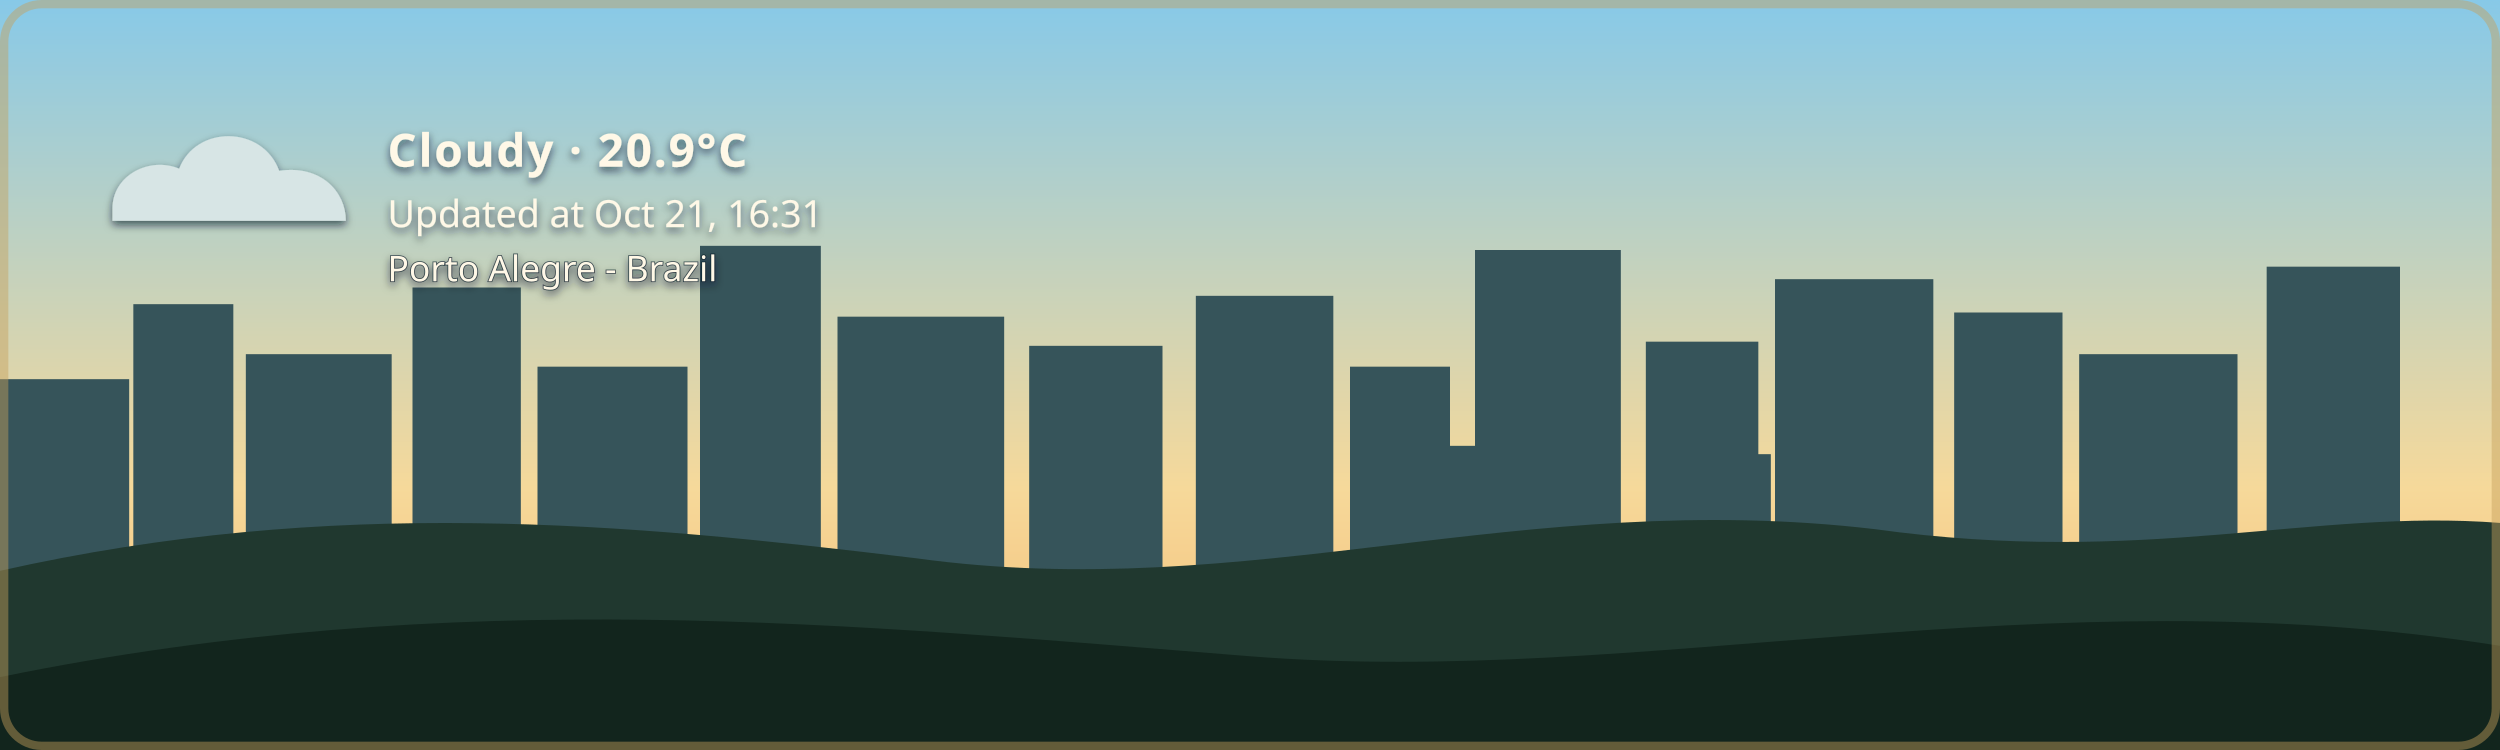
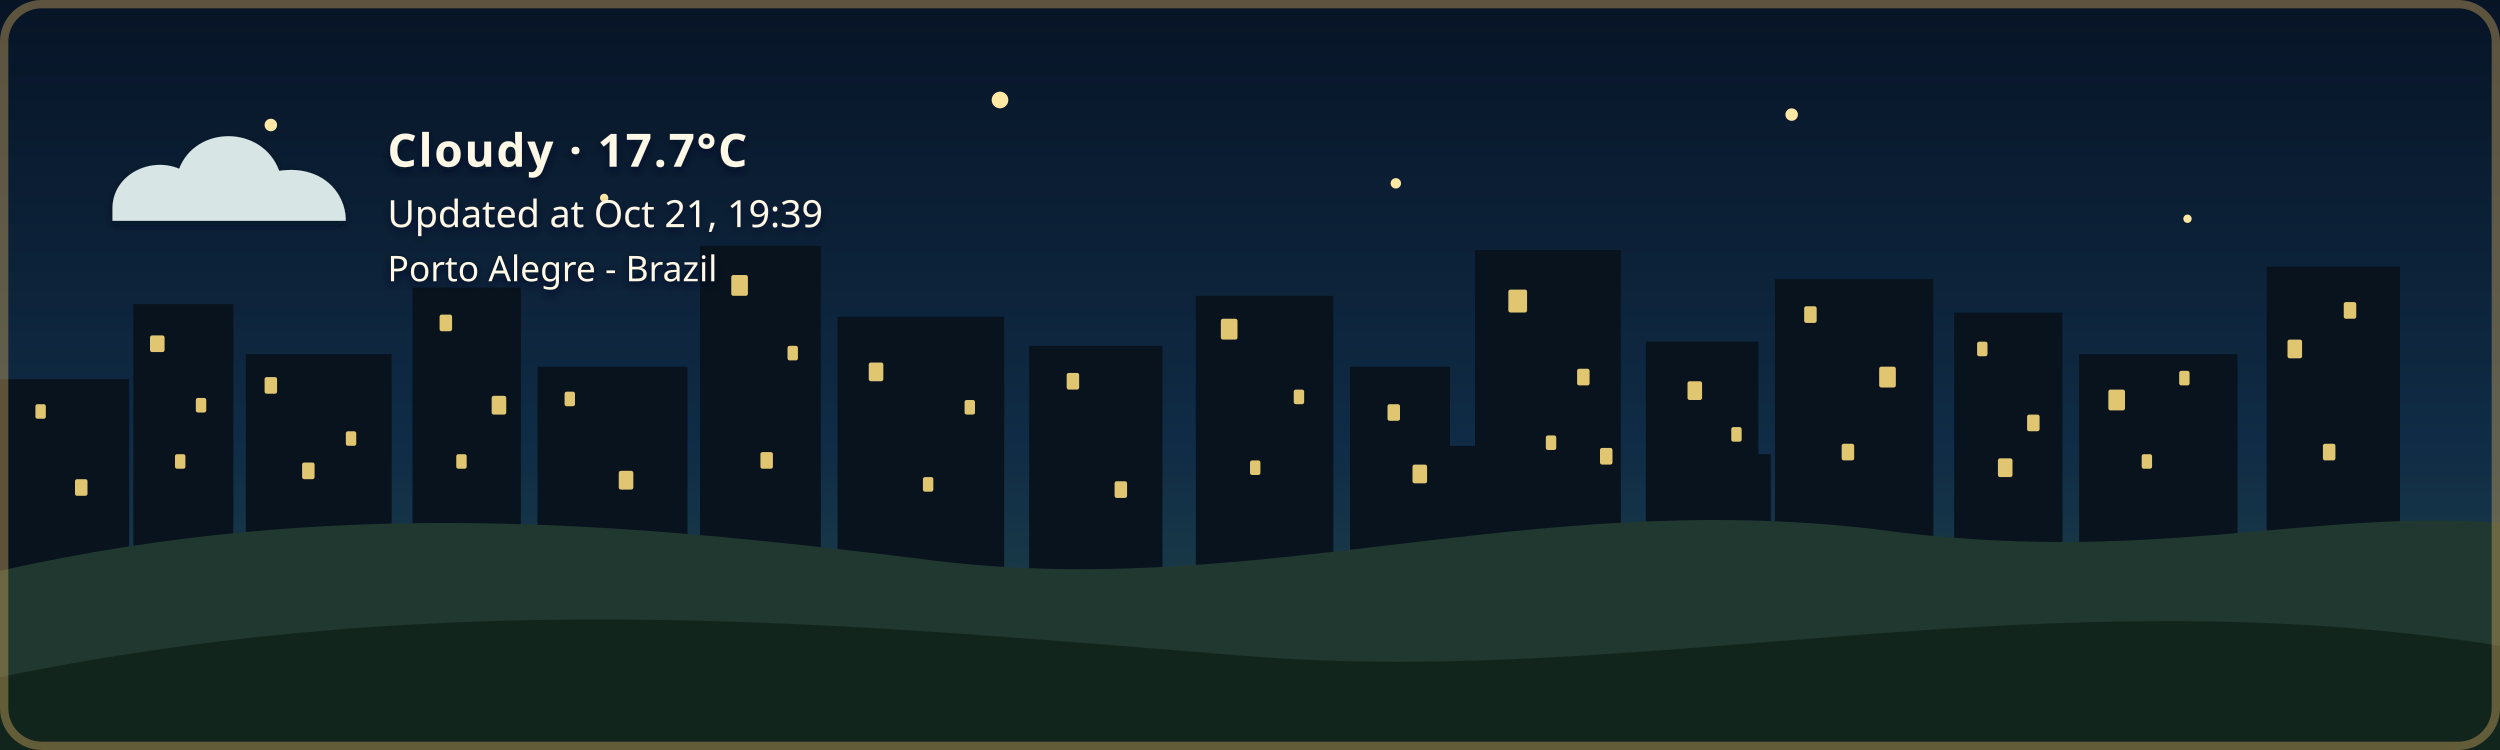
- <svg xmlns="http://www.w3.org/2000/svg" width="1200" height="360" viewBox="0 0 1200 360" role="img" aria-labelledby="title description" class="github-time-day weather-cloudy alert-none" data-temperature="20.9°C" lang="en-US">
+ <svg xmlns="http://www.w3.org/2000/svg" width="1200" height="360" viewBox="0 0 1200 360" role="img" aria-labelledby="title description" class="github-time-night weather-cloudy alert-none" data-temperature="17.7°C" lang="en-US">
  <defs>
    <linearGradient id="daySky" x1="0" y1="0" x2="0" y2="1">
      <stop offset="0%" stop-color="#87c9e8" />
      <stop offset="65%" stop-color="#f6d99a" />
      <stop offset="100%" stop-color="#f4b66e" />
    </linearGradient>
    <linearGradient id="sunsetSky" x1="0" y1="0" x2="0" y2="1">
      <stop offset="0%" stop-color="#4d568f" />
      <stop offset="55%" stop-color="#d46a66" />
      <stop offset="100%" stop-color="#f4a259" />
    </linearGradient>
    <linearGradient id="nightSky" x1="0" y1="0" x2="0" y2="1">
      <stop offset="0%" stop-color="#071426" />
      <stop offset="60%" stop-color="#102c46" />
      <stop offset="100%" stop-color="#244b4a" />
    </linearGradient>
    <linearGradient id="dawnSky" x1="0" y1="0" x2="0" y2="1">
      <stop offset="0%" stop-color="#766b9f" />
      <stop offset="55%" stop-color="#d7939b" />
      <stop offset="100%" stop-color="#f4c280" />
    </linearGradient>
    <radialGradient id="weatherSunFill" cx="35%" cy="30%" r="72%">
      <stop offset="0%" stop-color="#fff4b8" />
      <stop offset="58%" stop-color="#ffdc7a" />
      <stop offset="100%" stop-color="#f2b84f" />
    </radialGradient>
    <linearGradient id="weatherMoonFill" x1="0" y1="0" x2="1" y2="1">
      <stop offset="0%" stop-color="#fff4bd" />
      <stop offset="62%" stop-color="#ffe08a" />
      <stop offset="100%" stop-color="#e9b957" />
    </linearGradient>
    <filter id="weatherContentShadow" x="-20" y="-20" width="500" height="180" filterUnits="userSpaceOnUse">
      <feGaussianBlur in="SourceAlpha" stdDeviation="2" result="shadowBlur" />
      <feOffset in="shadowBlur" dx="0" dy="2" result="shadowOffset" />
      <feFlood flood-color="#071426" flood-opacity="0.65" result="shadowColor" />
      <feComposite in="shadowColor" in2="shadowOffset" operator="in" result="shadow" />
      <feMerge>
        <feMergeNode in="shadow" />
        <feMergeNode in="SourceGraphic" />
      </feMerge>
    </filter>
  </defs>
  <style>
    /* The sky state is updated by the GitHub Action based on local time. */

    .sky {
      animation: none !important;
    }

    .github-time-day .day-sky,
    .github-time-sunset .sunset-sky,
    .github-time-night .night-sky,
    .github-time-dawn .dawn-sky {
      opacity: 1;
    }

    .github-time-day .sunset-sky,
    .github-time-day .night-sky,
    .github-time-day .dawn-sky,
    .github-time-sunset .day-sky,
    .github-time-sunset .night-sky,
    .github-time-sunset .dawn-sky,
    .github-time-night .day-sky,
    .github-time-night .sunset-sky,
    .github-time-night .dawn-sky,
    .github-time-dawn .day-sky,
    .github-time-dawn .sunset-sky,
    .github-time-dawn .night-sky {
      opacity: 0;
    }

    .github-time-day .day-sky,
    .github-time-sunset .sunset-sky,
    .github-time-night .night-sky,
    .github-time-dawn .dawn-sky {
      animation: sky-fade-in 2.5s ease both !important;
    }

    .weather-effect {
      display: none;
    }

    .github-time-night.weather-clear .weather-moon,
    .github-time-day.weather-clear .weather-sun,
    .github-time-sunset.weather-clear .weather-sun,
    .github-time-dawn.weather-clear .weather-sun,
    .weather-cloudy .weather-cloud,
    .weather-rain .weather-cloud,
    .weather-rain .weather-rainfall,
    .weather-wind-rain .weather-cloud,
    .weather-wind-rain .weather-wind,
    .weather-wind-rain .weather-wind-rainfall,
    .weather-storm .weather-cloud,
    .weather-storm .weather-rainfall,
    .weather-storm .weather-lightning,
    .weather-snow .weather-cloud,
    .weather-snow .weather-snowfall {
      display: block;
    }

    .weather-sun {
      transform-box: fill-box;
      transform-origin: center;
      animation: weather-pulse 4s ease-in-out infinite;
    }

    .weather-moon {
      animation: moon-glow 4s ease-in-out infinite;
    }

    .weather-cloud path {
      animation: cloud-drift 8s ease-in-out infinite alternate;
    }

    .weather-rainfall path {
      animation: rain-fall 1.4s linear infinite;
    }

    .weather-rainfall path:nth-child(2) {
      animation-delay: 0.35s;
    }

    .weather-rainfall path:nth-child(3) {
      animation-delay: 0.7s;
    }

    .weather-wind-rainfall path {
      animation: wind-rain-fall 1.15s linear infinite;
    }

    .weather-wind-rainfall path:nth-child(2) {
      animation-delay: 0.3s;
    }

    .weather-wind-rainfall path:nth-child(3) {
      animation-delay: 0.6s;
    }

    .weather-wind path {
      animation: wind-sweep 1.8s ease-in-out infinite;
    }

    .weather-wind path:nth-child(2) {
      animation-delay: 0.45s;
    }

    .weather-snowfall circle {
      animation: snow-fall 3s ease-in-out infinite;
    }

    .weather-snowfall circle:nth-child(2) {
      animation-delay: 1s;
    }

    .weather-snowfall circle:nth-child(3) {
      animation-delay: 2s;
    }

    .weather-lightning {
      animation: lightning-flash 4s ease-in-out infinite;
    }

    svg.github-time-day .city-back,
    svg.github-time-day .city-mid {
      fill: #36545a;
    }

    svg.github-time-sunset .city-back,
    svg.github-time-sunset .city-mid {
      fill: #303247;
    }

    svg.github-time-night .city-back,
    svg.github-time-night .city-mid {
      fill: #08131d;
    }

    svg.github-time-dawn .city-back,
    svg.github-time-dawn .city-mid {
      fill: #404158;
    }

    .city-window {
      opacity: 0;
      fill: #f8d97a;
    }

    svg.github-time-night .city-window,
    svg.github-time-dawn .city-window,
    svg.github-time-sunset .city-window {
      opacity: 0.9;
    }

    .city-window rect {
      animation: city-window-toggle-a 20s steps(1, end) infinite;
    }

    .city-window rect:nth-child(3n) {
      animation-name: city-window-toggle-b;
      animation-delay: -4s;
    }

    .city-window rect:nth-child(4n) {
      animation-name: city-window-toggle-c;
      animation-delay: -9s;
    }

    .city-window rect:nth-child(5n) {
      animation-name: city-window-toggle-d;
      animation-delay: -13s;
    }

    .city-window rect:nth-child(7n) {
      animation-name: city-window-toggle-e;
      animation-delay: -17s;
    }

    #weather-alert-level,
    #weather-alert-detail {
      display: none;
    }

    svg.alert-yellow #weather-alert-level,
    svg.alert-yellow #weather-alert-detail,
    svg.alert-orange #weather-alert-level,
    svg.alert-orange #weather-alert-detail,
    svg.alert-red #weather-alert-level,
    svg.alert-red #weather-alert-detail {
      display: block;
    }

    svg.alert-yellow #weather-alert-level {
      fill: #f4d35e;
    }

    svg.alert-yellow #weather-alert-detail {
      fill: #fff3b3;
    }

    svg.alert-orange #weather-alert-level {
      fill: #f9a74f;
    }

    svg.alert-orange #weather-alert-detail {
      fill: #ffd0a0;
    }

    svg.alert-red #weather-alert-level {
      fill: #ff675c;
    }

    svg.alert-red #weather-alert-detail {
      fill: #ffc2bf;
    }

    #weather-description,
    #weather-time,
    #weather-alert-level,
    #weather-alert-detail,
    #weather-location {
      animation: info-fade-in 1.5s ease both;
      font-family: sans-serif;
    }

    #weather-description {
      letter-spacing: 0.04em;
    }

    @keyframes sky-fade-in {
      from {
        opacity: 0;
      }

      to {
        opacity: 1;
      }
    }

    @keyframes info-fade-in {
      from {
        opacity: 0;
        transform: translateY(6px);
      }

      to {
        opacity: 1;
        transform: translateY(0);
      }
    }

    @keyframes weather-pulse {
      0%,
      100% {
        opacity: 0.85;
        transform: scale(0.96);
      }

      50% {
        opacity: 1;
        transform: scale(1.04);
      }
    }

    @keyframes moon-glow {
      0%,
      100% {
        opacity: 0.8;
      }

      50% {
        opacity: 1;
      }
    }

    @keyframes cloud-drift {
      from {
        transform: translateX(-5px);
      }

      to {
        transform: translateX(8px);
      }
    }

    @keyframes rain-fall {
      0% {
        opacity: 0;
        transform: translateY(-7px);
      }

      25%,
      75% {
        opacity: 1;
      }

      100% {
        opacity: 0;
        transform: translateY(10px);
      }
    }

    @keyframes wind-rain-fall {
      0% {
        opacity: 0;
        transform: translate(-6px, -5px);
      }

      25%,
      75% {
        opacity: 1;
      }

      100% {
        opacity: 0;
        transform: translate(8px, 10px);
      }
    }

    @keyframes wind-sweep {
      0%,
      100% {
        opacity: 0.3;
        transform: translateX(-7px);
      }

      50% {
        opacity: 1;
        transform: translateX(6px);
      }
    }

    @keyframes snow-fall {
      0%,
      100% {
        opacity: 0.35;
        transform: translateY(-5px);
      }

      50% {
        opacity: 1;
        transform: translate(5px, 8px);
      }
    }

    @keyframes lightning-flash {
      0%,
      88%,
      100% {
        opacity: 0;
      }

      90%,
      93% {
        opacity: 1;
      }
    }

    @keyframes city-window-toggle-a {
      0%,
      19%,
      61%,
      100% {
        opacity: 1;
      }

      20%,
      60% {
        opacity: 0;
      }
    }

    @keyframes city-window-toggle-b {
      0%,
      34%,
      76%,
      100% {
        opacity: 0;
      }

      35%,
      75% {
        opacity: 1;
      }
    }

    @keyframes city-window-toggle-c {
      0%,
      24%,
      46%,
      100% {
        opacity: 1;
      }

      25%,
      45% {
        opacity: 0;
      }
    }

    @keyframes city-window-toggle-d {
      0%,
      49%,
      86%,
      100% {
        opacity: 1;
      }

      50%,
      85% {
        opacity: 0;
      }
    }

    @keyframes city-window-toggle-e {
      0%,
      14%,
      56%,
      100% {
        opacity: 0;
      }

      15%,
      55% {
        opacity: 1;
      }
    }

    .stars {
      opacity: 0;
    }

    .github-time-sunset .stars,
    .github-time-dawn .stars {
      opacity: 0.35;
    }

    .github-time-night .stars {
      opacity: 1;
    }

    .star {
      animation: twinkle 2.5s ease-in-out infinite;
      transform-box: fill-box;
      transform-origin: center;
    }

    .star:nth-child(2) {
      animation-delay: 0.5s;
    }

    .star:nth-child(3) {
      animation-delay: 1s;
    }

    .star:nth-child(4) {
      animation-delay: 1.5s;
    }

    @keyframes twinkle {
      0%,
      100% {
        opacity: 0.25;
        transform: scale(0.8);
      }

      50% {
        opacity: 1;
        transform: scale(1.25);
      }
    }

    /*
     * Disable animations when the visitor has requested reduced motion.
     */
    @media (prefers-reduced-motion: reduce) {
      .sky,
      .stars,
      .star,
      .weather-sun,
      .weather-moon,
      .weather-cloud path,
      .weather-rainfall path,
      .weather-wind-rainfall path,
      .weather-wind path,
      .weather-snowfall circle,
      .weather-lightning,
      .city-window rect,
      #weather-description,
      #weather-time,
      #weather-alert-level,
      #weather-alert-detail,
      #weather-location {
        animation: none !important;
      }
    }
  </style>
  <g id="skies">
    <rect class="sky day-sky" width="1200" height="360" fill="url(#daySky)" />
    <rect class="sky sunset-sky" width="1200" height="360" fill="url(#sunsetSky)" />
    <rect class="sky night-sky" width="1200" height="360" fill="url(#nightSky)" />
    <rect class="sky dawn-sky" width="1200" height="360" fill="url(#dawnSky)" />
  </g>
  <g class="stars" fill="#ffe8a3">
    <circle class="star" cx="130" cy="60" r="3" />
    <circle class="star" cx="290" cy="95" r="2" />
    <circle class="star" cx="480" cy="48" r="4" />
    <circle class="star" cx="670" cy="88" r="2.5" />
    <circle class="star" cx="860" cy="55" r="3" />
    <circle class="star" cx="1050" cy="105" r="2" />
  </g>
  <g class="city-shape">
    <g class="city-back">
      <rect x="0" y="182" width="62" height="94" />
      <rect x="64" y="146" width="48" height="130" />
      <rect x="118" y="170" width="70" height="106" />
      <rect x="198" y="138" width="52" height="138" />
      <rect x="258" y="176" width="72" height="100" />
      <rect x="336" y="118" width="58" height="158" />
      <rect x="402" y="152" width="80" height="124" />
      <rect x="494" y="166" width="64" height="110" />
      <rect x="574" y="142" width="66" height="134" />
      <rect x="648" y="176" width="48" height="100" />
      <rect x="708" y="120" width="70" height="156" />
      <rect x="790" y="164" width="54" height="112" />
      <rect x="852" y="134" width="76" height="142" />
      <rect x="938" y="150" width="52" height="126" />
      <rect x="998" y="170" width="76" height="106" />
      <rect x="1088" y="128" width="64" height="148" />
    </g>
    <g class="city-mid">
      <rect x="24" y="226" width="28" height="50" />
      <rect x="88" y="210" width="18" height="66" />
      <rect x="148" y="218" width="22" height="58" />
      <rect x="214" y="206" width="22" height="70" />
      <rect x="282" y="210" width="18" height="66" />
      <rect x="362" y="206" width="22" height="70" />
      <rect x="430" y="220" width="18" height="56" />
      <rect x="528" y="220" width="20" height="56" />
      <rect x="606" y="214" width="22" height="62" />
      <rect x="690" y="214" width="18" height="62" />
      <rect x="754" y="208" width="18" height="68" />
      <rect x="830" y="218" width="20" height="58" />
      <rect x="892" y="214" width="18" height="62" />
      <rect x="960" y="224" width="18" height="52" />
      <rect x="1018" y="218" width="22" height="58" />
      <rect x="1108" y="210" width="18" height="66" />
    </g>
    <g class="city-window">
      <rect x="17" y="194" width="5" height="7" rx="1" />
      <rect x="36" y="230" width="6" height="8" rx="1" />
      <rect x="72" y="161" width="7" height="8" rx="1" />
      <rect x="84" y="218" width="5" height="7" rx="1" />
      <rect x="94" y="191" width="5" height="7" rx="1" />
      <rect x="127" y="181" width="6" height="8" rx="1" />
      <rect x="145" y="222" width="6" height="8" rx="1" />
      <rect x="166" y="207" width="5" height="7" rx="1" />
      <rect x="211" y="151" width="6" height="8" rx="1" />
      <rect x="219" y="218" width="5" height="7" rx="1" />
      <rect x="236" y="190" width="7" height="9" rx="1" />
      <rect x="271" y="188" width="5" height="7" rx="1" />
      <rect x="297" y="226" width="7" height="9" rx="1" />
      <rect x="351" y="132" width="8" height="10" rx="1" />
      <rect x="365" y="217" width="6" height="8" rx="1" />
      <rect x="378" y="166" width="5" height="7" rx="1" />
      <rect x="417" y="174" width="7" height="9" rx="1" />
      <rect x="443" y="229" width="5" height="7" rx="1" />
      <rect x="463" y="192" width="5" height="7" rx="1" />
      <rect x="512" y="179" width="6" height="8" rx="1" />
      <rect x="535" y="231" width="6" height="8" rx="1" />
      <rect x="586" y="153" width="8" height="10" rx="1" />
      <rect x="600" y="221" width="5" height="7" rx="1" />
      <rect x="621" y="187" width="5" height="7" rx="1" />
      <rect x="666" y="194" width="6" height="8" rx="1" />
      <rect x="678" y="223" width="7" height="9" rx="1" />
      <rect x="724" y="139" width="9" height="11" rx="1" />
      <rect x="742" y="209" width="5" height="7" rx="1" />
      <rect x="757" y="177" width="6" height="8" rx="1" />
      <rect x="768" y="215" width="6" height="8" rx="1" />
      <rect x="810" y="183" width="7" height="9" rx="1" />
      <rect x="831" y="205" width="5" height="7" rx="1" />
      <rect x="866" y="147" width="6" height="8" rx="1" />
      <rect x="884" y="213" width="6" height="8" rx="1" />
      <rect x="902" y="176" width="8" height="10" rx="1" />
      <rect x="949" y="164" width="5" height="7" rx="1" />
      <rect x="959" y="220" width="7" height="9" rx="1" />
      <rect x="973" y="199" width="6" height="8" rx="1" />
      <rect x="1012" y="187" width="8" height="10" rx="1" />
      <rect x="1028" y="218" width="5" height="7" rx="1" />
      <rect x="1046" y="178" width="5" height="7" rx="1" />
      <rect x="1098" y="163" width="7" height="9" rx="1" />
      <rect x="1115" y="213" width="6" height="8" rx="1" />
      <rect x="1125" y="145" width="6" height="8" rx="1" />
    </g>
  </g>
  <g transform="translate(54 48)" filter="url(#weatherContentShadow)">
    <g class="weather-effect weather-sun">
      <circle cx="34" cy="34" r="23" fill="url(#weatherSunFill)" />
      <g stroke="#ffd66f" stroke-width="4" stroke-linecap="round">
        <path d="M 34 0 V 8" />
        <path d="M 34 60 V 68" />
        <path d="M 0 34 H 8" />
        <path d="M 60 34 H 68" />
        <path d="M 10 10 L 16 16" />
        <path d="M 52 52 L 58 58" />
        <path d="M 58 10 L 52 16" />
        <path d="M 16 52 L 10 58" />
      </g>
    </g>
    <g class="weather-effect weather-moon">
      <path d="M 54 4 C 38 7, 26 20, 26 36 C 26 53, 39 66, 56 66 C 65 66, 74 62, 80 56 C 76 57, 72 58, 68 58 C 51 58, 38 45, 38 28 C 38 18, 44 9, 54 4 Z" fill="url(#weatherMoonFill)" />
    </g>
    <g class="weather-effect weather-cloud" fill="#d7e5e5">
      <path d="M 0 52 C 0 36, 18 27, 32 33 C 40 12, 72 12, 80 34 C 100 31, 112 44, 112 58 H 0 Z" />
    </g>
    <g class="weather-effect weather-rainfall" stroke="#b9e3ed" stroke-width="4" stroke-linecap="round">
      <path d="M 22 72 l -7 17" />
      <path d="M 52 72 l -7 17" />
      <path d="M 82 72 l -7 17" />
    </g>
    <g class="weather-effect weather-wind-rainfall" stroke="#b9e3ed" stroke-width="4" stroke-linecap="round">
      <path d="M 50 70 l -10 19" />
      <path d="M 75 70 l -10 19" />
      <path d="M 100 70 l -10 19" />
    </g>
    <g class="weather-effect weather-wind" fill="none" stroke="#eef8ff" stroke-width="3.5" stroke-linecap="round">
      <path d="M 2 73 C 12 68, 22 68, 32 72" />
      <path d="M 2 88 C 13 83, 24 83, 34 87" />
    </g>
    <g class="weather-effect weather-lightning" fill="#ffe37b">
      <path d="M 62 68 l -14 27 h 12 l -7 20 l 24 -31 h -13 z" />
    </g>
    <g class="weather-effect weather-snowfall" fill="#eef8ff">
      <circle cx="22" cy="78" r="4" />
      <circle cx="52" cy="91" r="4" />
      <circle cx="82" cy="78" r="4" />
    </g>
-     <text id="weather-description" x="132" y="32" fill="#fff8e7" font-family="sans-serif" font-size="22" font-weight="600">Cloudy · 20.9°C</text>
-     <text id="weather-time" x="132" y="61" fill="#fff8e7" font-family="sans-serif" font-size="18">Updated at Oct 21, 16:31</text>
+     <text id="weather-description" x="132" y="32" fill="#fff8e7" font-family="sans-serif" font-size="22" font-weight="600">Cloudy · 17.7°C</text>
+     <text id="weather-time" x="132" y="61" fill="#fff8e7" font-family="sans-serif" font-size="18">Updated at Oct 21, 19:39</text>
    <text id="weather-alert-level" x="132" y="87" fill="#eaf3ff" font-family="sans-serif" font-size="12" font-weight="700" letter-spacing="1.8" />
    <text id="weather-alert-detail" x="132" y="108" fill="#eef7ff" font-family="sans-serif" font-size="14" opacity="0.9" />
    <text id="weather-location" x="132" y="87" fill="#fff8e7" stroke="#071426" stroke-width="0.8" stroke-opacity="0.65" paint-order="stroke fill" font-family="sans-serif" font-size="17" font-weight="500">Porto Alegre - Brazil</text>
  </g>
  <path d="       M 0 274       C 160 238, 300 251, 440 268       C 600 290, 730 234, 900 254       C 1030 272, 1110 244, 1200 251       L 1200 360       L 0 360       Z     " fill="#20382f" />
  <path d="       M 0 325       C 220 280, 410 300, 600 315       C 790 330, 980 275, 1200 310       L 1200 360       L 0 360       Z     " fill="#12251d" />
  <rect x="2" y="2" width="1196" height="356" rx="18" fill="none" stroke="#c6a15b" stroke-width="4" stroke-opacity="0.45" />
</svg>
